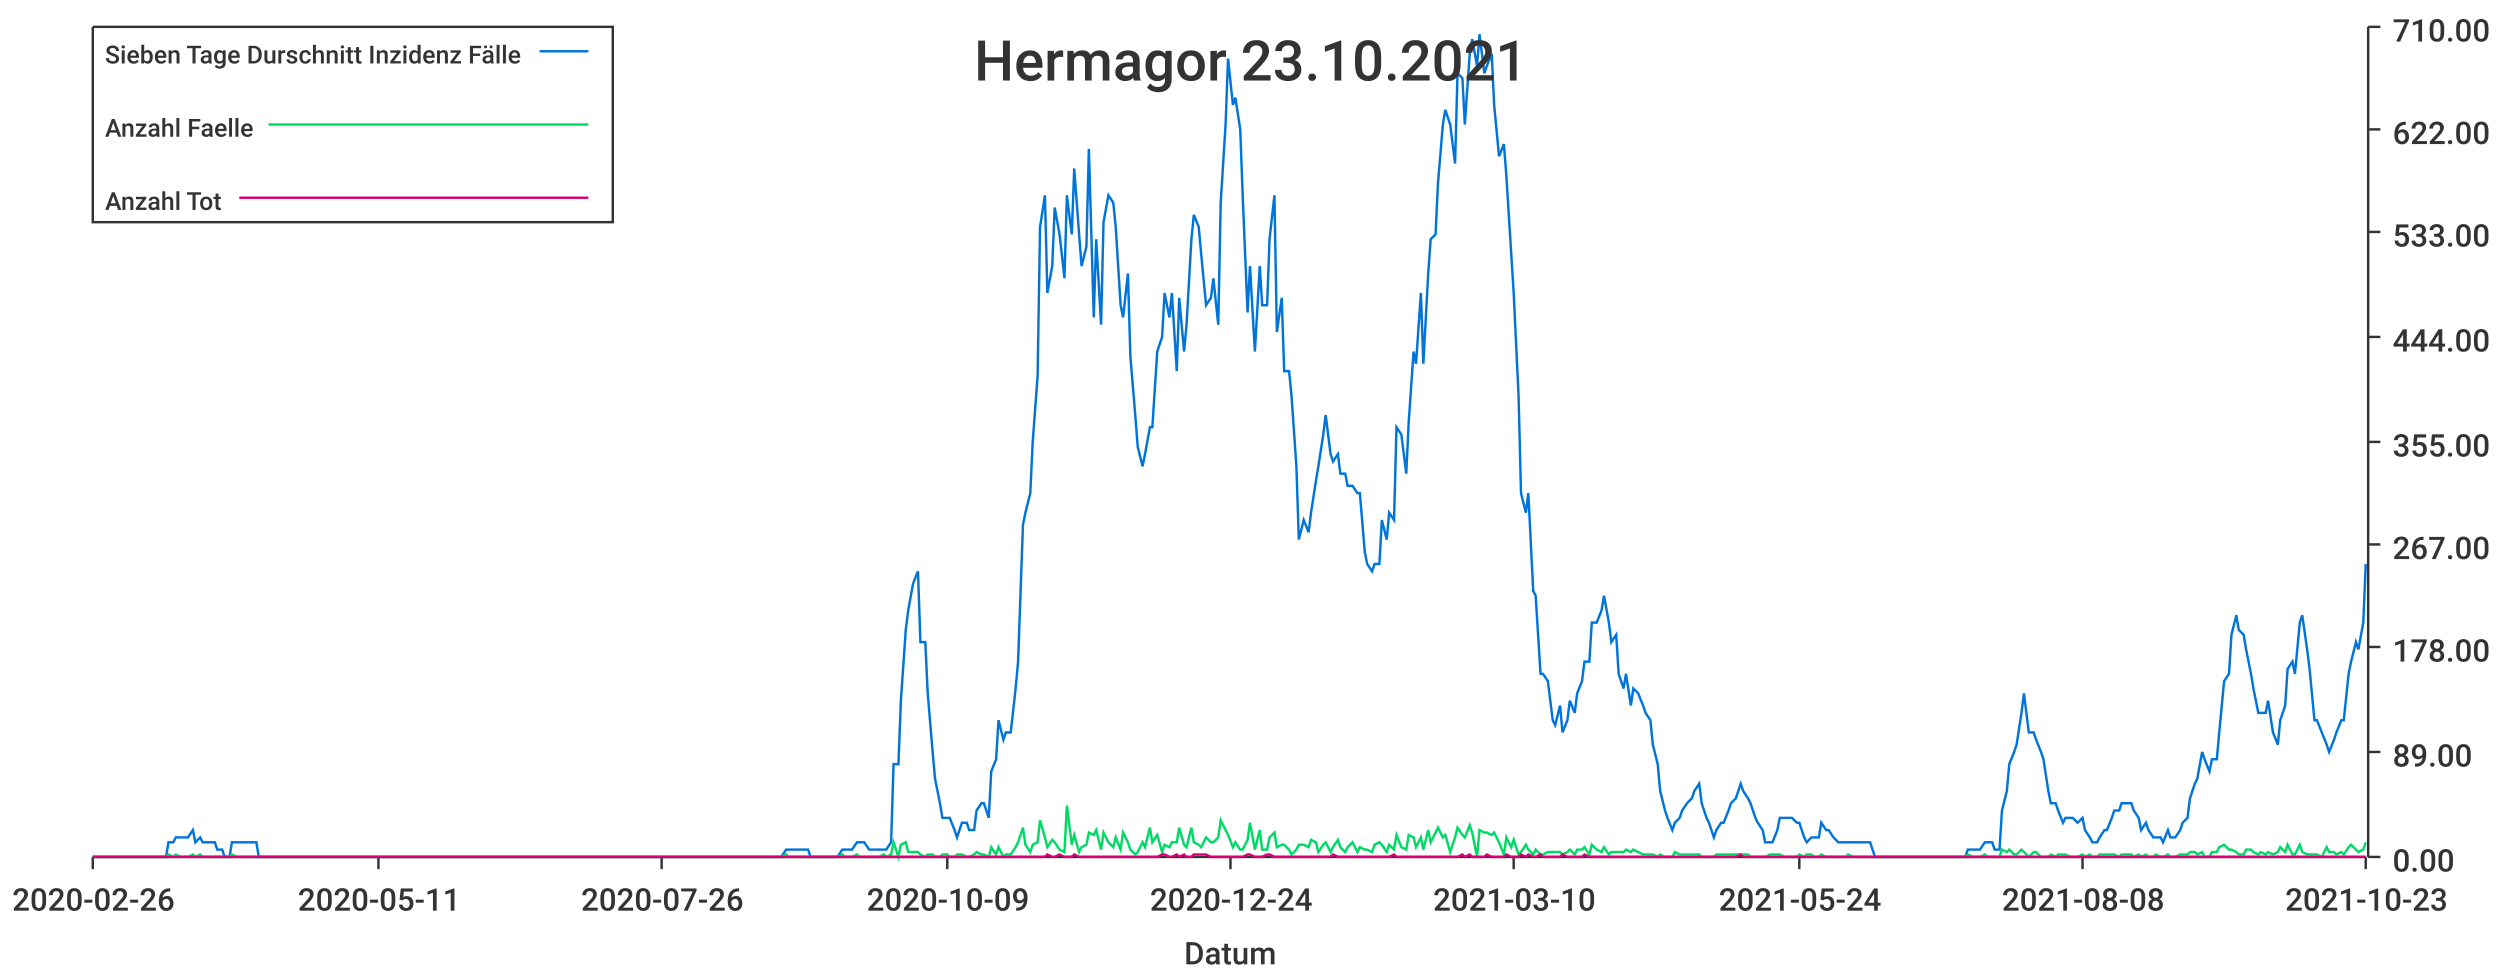
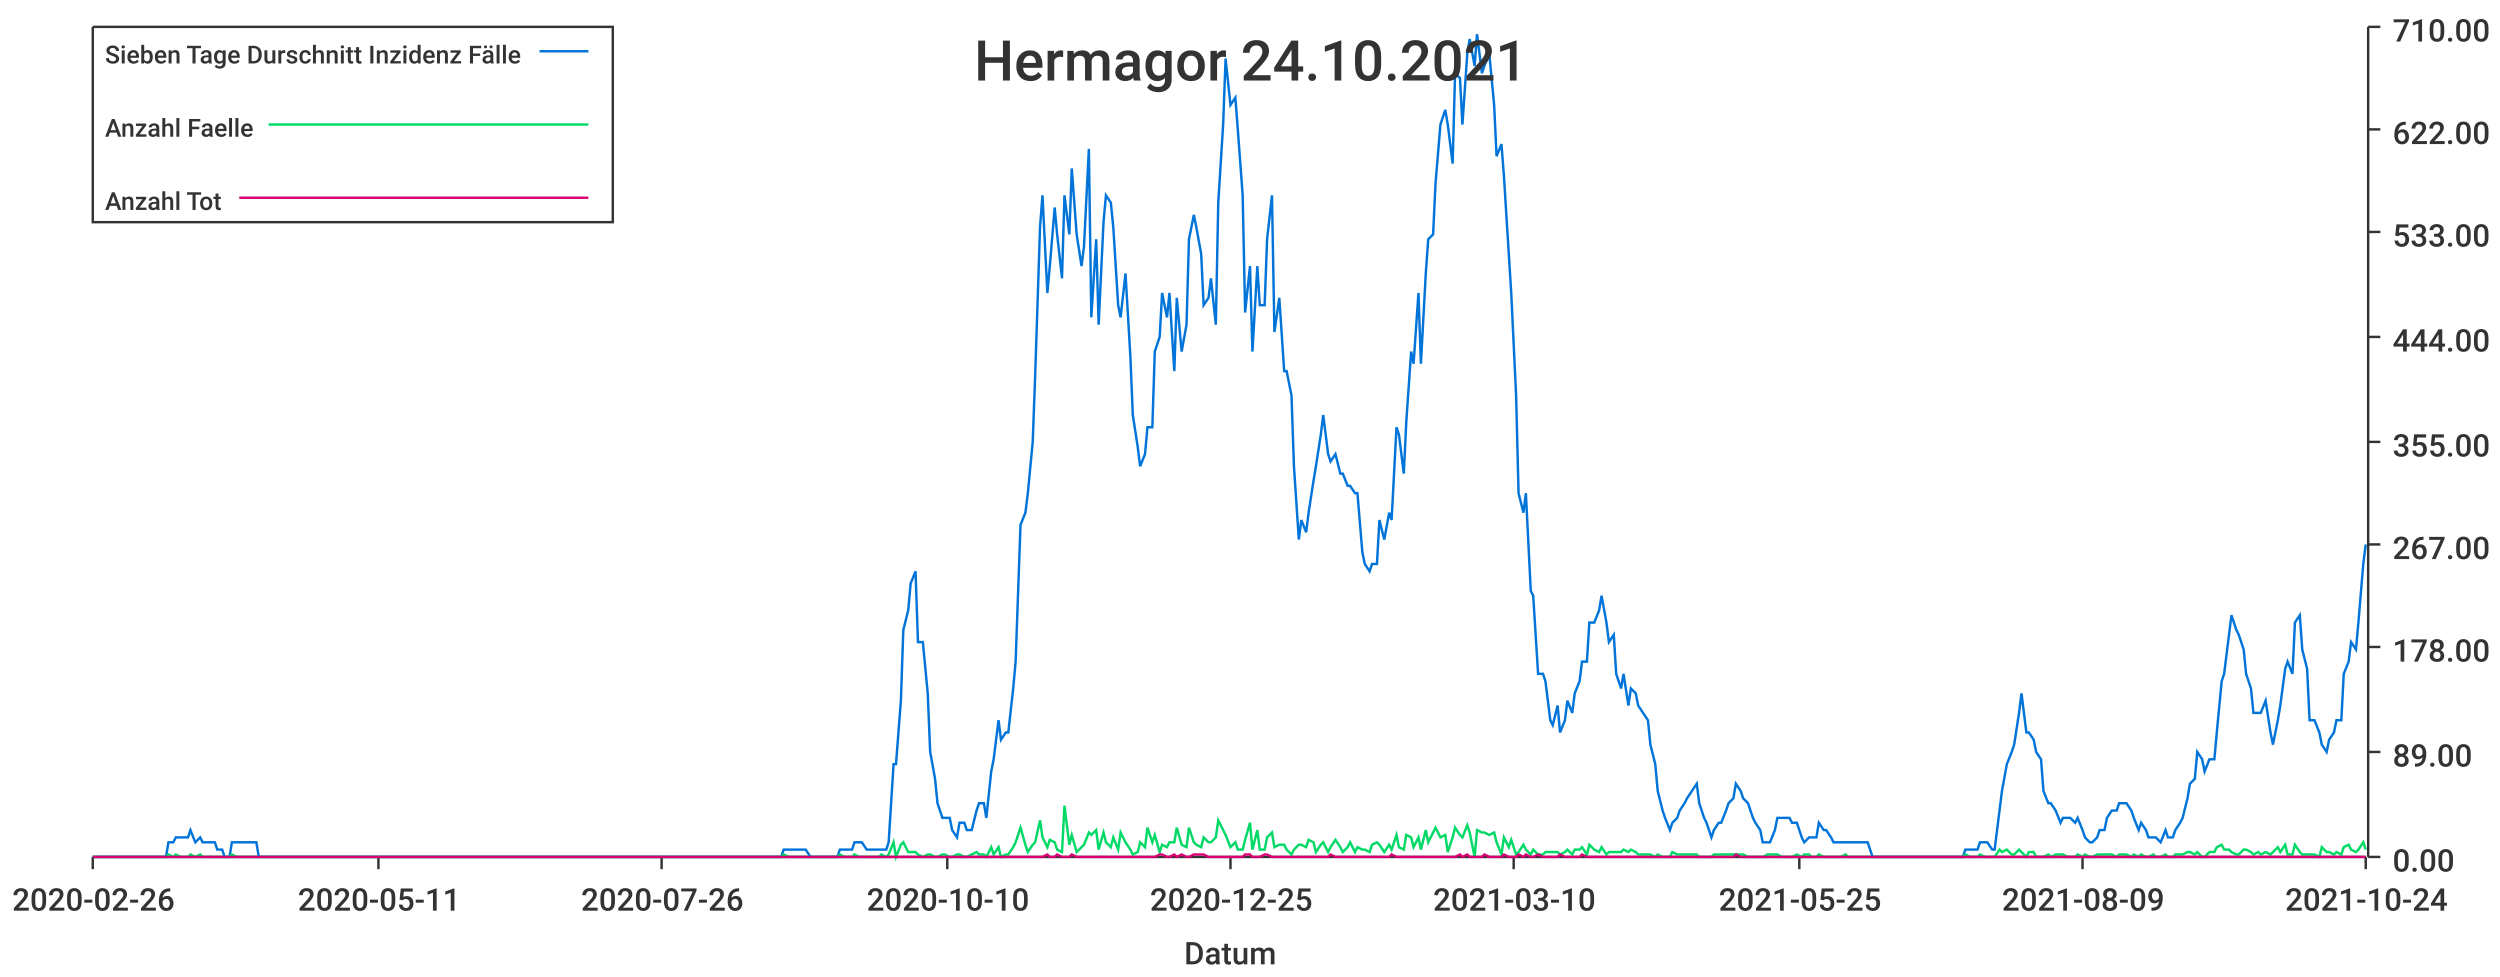
<svg xmlns="http://www.w3.org/2000/svg" width="1024" height="400">\n<path d="M 0 0 L 1024 0 L 1024 400 L 0 400 L 0 0" style="stroke-width:0;stroke:rgba(255,255,255,1.0);fill:rgba(255,255,255,1.0)" />
  <path d="M 38 11 L 969 11 L 969 351 L 38 351 L 38 11" style="stroke-width:0;stroke:rgba(255,255,255,1.0);fill:rgba(255,255,255,1.0)" />
  <path d="M 38 351 L 969 351" style="stroke-width:1;stroke:rgba(51,51,51,1.0);fill:none" />
  <path d="M 38 351 L 38 356" style="stroke-width:1;stroke:rgba(51,51,51,1.0);fill:none" />
  <text x="5" y="373" style="stroke-width:0;stroke:none;fill:rgba(51,51,51,1.0);font-size:12.8px;font-family:'Roboto Medium',sans-serif">2020-02-26</text>
  <path d="M 155 351 L 155 356" style="stroke-width:1;stroke:rgba(51,51,51,1.0);fill:none" />
  <text x="122" y="373" style="stroke-width:0;stroke:none;fill:rgba(51,51,51,1.0);font-size:12.8px;font-family:'Roboto Medium',sans-serif">2020-05-11</text>
  <path d="M 271 351 L 271 356" style="stroke-width:1;stroke:rgba(51,51,51,1.0);fill:none" />
  <text x="238" y="373" style="stroke-width:0;stroke:none;fill:rgba(51,51,51,1.0);font-size:12.8px;font-family:'Roboto Medium',sans-serif">2020-07-26</text>
  <path d="M 388 351 L 388 356" style="stroke-width:1;stroke:rgba(51,51,51,1.0);fill:none" />
-   <text x="355" y="373" style="stroke-width:0;stroke:none;fill:rgba(51,51,51,1.0);font-size:12.8px;font-family:'Roboto Medium',sans-serif">2020-10-09</text>
+   <text x="355" y="373" style="stroke-width:0;stroke:none;fill:rgba(51,51,51,1.0);font-size:12.8px;font-family:'Roboto Medium',sans-serif">2020-10-10</text>
  <path d="M 504 351 L 504 356" style="stroke-width:1;stroke:rgba(51,51,51,1.0);fill:none" />
-   <text x="471" y="373" style="stroke-width:0;stroke:none;fill:rgba(51,51,51,1.0);font-size:12.8px;font-family:'Roboto Medium',sans-serif">2020-12-24</text>
+   <text x="471" y="373" style="stroke-width:0;stroke:none;fill:rgba(51,51,51,1.0);font-size:12.8px;font-family:'Roboto Medium',sans-serif">2020-12-25</text>
  <path d="M 620 351 L 620 356" style="stroke-width:1;stroke:rgba(51,51,51,1.0);fill:none" />
  <text x="587" y="373" style="stroke-width:0;stroke:none;fill:rgba(51,51,51,1.0);font-size:12.8px;font-family:'Roboto Medium',sans-serif">2021-03-10</text>
  <path d="M 737 351 L 737 356" style="stroke-width:1;stroke:rgba(51,51,51,1.0);fill:none" />
-   <text x="704" y="373" style="stroke-width:0;stroke:none;fill:rgba(51,51,51,1.0);font-size:12.8px;font-family:'Roboto Medium',sans-serif">2021-05-24</text>
+   <text x="704" y="373" style="stroke-width:0;stroke:none;fill:rgba(51,51,51,1.0);font-size:12.8px;font-family:'Roboto Medium',sans-serif">2021-05-25</text>
  <path d="M 853 351 L 853 356" style="stroke-width:1;stroke:rgba(51,51,51,1.0);fill:none" />
-   <text x="820" y="373" style="stroke-width:0;stroke:none;fill:rgba(51,51,51,1.0);font-size:12.8px;font-family:'Roboto Medium',sans-serif">2021-08-08</text>
+   <text x="820" y="373" style="stroke-width:0;stroke:none;fill:rgba(51,51,51,1.0);font-size:12.8px;font-family:'Roboto Medium',sans-serif">2021-08-09</text>
  <path d="M 969 351 L 969 356" style="stroke-width:1;stroke:rgba(51,51,51,1.0);fill:none" />
-   <text x="936" y="373" style="stroke-width:0;stroke:none;fill:rgba(51,51,51,1.0);font-size:12.8px;font-family:'Roboto Medium',sans-serif">2021-10-23</text>
+   <text x="936" y="373" style="stroke-width:0;stroke:none;fill:rgba(51,51,51,1.0);font-size:12.8px;font-family:'Roboto Medium',sans-serif">2021-10-24</text>
  <text x="485" y="395" style="stroke-width:0;stroke:none;fill:rgba(51,51,51,1.0);font-size:12.8px;font-family:'Roboto Medium',sans-serif">Datum</text>
  <path d="M 970 351 L 970 11" style="stroke-width:1;stroke:rgba(51,51,51,1.0);fill:none" />
  <path d="M 970 351 L 975 351" style="stroke-width:1;stroke:rgba(51,51,51,1.0);fill:none" />
  <text x="980" y="357" style="stroke-width:0;stroke:none;fill:rgba(51,51,51,1.0);font-size:12.8px;font-family:'Roboto Medium',sans-serif">0.00</text>
  <path d="M 970 308 L 975 308" style="stroke-width:1;stroke:rgba(51,51,51,1.0);fill:none" />
  <text x="980" y="314" style="stroke-width:0;stroke:none;fill:rgba(51,51,51,1.0);font-size:12.8px;font-family:'Roboto Medium',sans-serif">89.00</text>
  <path d="M 970 265 L 975 265" style="stroke-width:1;stroke:rgba(51,51,51,1.0);fill:none" />
  <text x="980" y="271" style="stroke-width:0;stroke:none;fill:rgba(51,51,51,1.0);font-size:12.8px;font-family:'Roboto Medium',sans-serif">178.00</text>
  <path d="M 970 223 L 975 223" style="stroke-width:1;stroke:rgba(51,51,51,1.0);fill:none" />
  <text x="980" y="229" style="stroke-width:0;stroke:none;fill:rgba(51,51,51,1.0);font-size:12.8px;font-family:'Roboto Medium',sans-serif">267.00</text>
  <path d="M 970 181 L 975 181" style="stroke-width:1;stroke:rgba(51,51,51,1.0);fill:none" />
  <text x="980" y="187" style="stroke-width:0;stroke:none;fill:rgba(51,51,51,1.0);font-size:12.8px;font-family:'Roboto Medium',sans-serif">355.00</text>
  <path d="M 970 138 L 975 138" style="stroke-width:1;stroke:rgba(51,51,51,1.0);fill:none" />
  <text x="980" y="144" style="stroke-width:0;stroke:none;fill:rgba(51,51,51,1.0);font-size:12.8px;font-family:'Roboto Medium',sans-serif">444.00</text>
  <path d="M 970 95 L 975 95" style="stroke-width:1;stroke:rgba(51,51,51,1.0);fill:none" />
  <text x="980" y="101" style="stroke-width:0;stroke:none;fill:rgba(51,51,51,1.0);font-size:12.8px;font-family:'Roboto Medium',sans-serif">533.00</text>
  <path d="M 970 53 L 975 53" style="stroke-width:1;stroke:rgba(51,51,51,1.0);fill:none" />
  <text x="980" y="59" style="stroke-width:0;stroke:none;fill:rgba(51,51,51,1.0);font-size:12.8px;font-family:'Roboto Medium',sans-serif">622.00</text>
  <path d="M 970 11 L 975 11" style="stroke-width:1;stroke:rgba(51,51,51,1.0);fill:none" />
  <text x="980" y="17" style="stroke-width:0;stroke:none;fill:rgba(51,51,51,1.0);font-size:12.8px;font-family:'Roboto Medium',sans-serif">710.00</text>
-   <path d="M 38 351 L 40 351 L 42 351 L 43 351 L 45 351 L 46 351 L 48 351 L 49 351 L 51 351 L 52 351 L 54 351 L 55 351 L 57 351 L 59 351 L 60 351 L 62 351 L 63 351 L 65 351 L 66 351 L 68 351 L 69 345 L 71 345 L 72 343 L 74 343 L 75 343 L 77 343 L 79 340 L 80 345 L 82 343 L 83 345 L 85 345 L 86 345 L 88 345 L 89 348 L 91 348 L 92 351 L 94 351 L 95 345 L 97 345 L 99 345 L 100 345 L 102 345 L 103 345 L 105 345 L 106 351 L 108 351 L 109 351 L 111 351 L 112 351 L 114 351 L 115 351 L 117 351 L 119 351 L 120 351 L 122 351 L 123 351 L 125 351 L 126 351 L 128 351 L 129 351 L 131 351 L 132 351 L 134 351 L 135 351 L 137 351 L 139 351 L 140 351 L 142 351 L 143 351 L 145 351 L 146 351 L 148 351 L 149 351 L 151 351 L 152 351 L 154 351 L 155 351 L 157 351 L 159 351 L 160 351 L 162 351 L 163 351 L 165 351 L 166 351 L 168 351 L 169 351 L 171 351 L 172 351 L 174 351 L 175 351 L 177 351 L 179 351 L 180 351 L 182 351 L 183 351 L 185 351 L 186 351 L 188 351 L 189 351 L 191 351 L 192 351 L 194 351 L 195 351 L 197 351 L 199 351 L 200 351 L 202 351 L 203 351 L 205 351 L 206 351 L 208 351 L 209 351 L 211 351 L 212 351 L 214 351 L 215 351 L 217 351 L 219 351 L 220 351 L 222 351 L 223 351 L 225 351 L 226 351 L 228 351 L 229 351 L 231 351 L 232 351 L 234 351 L 235 351 L 237 351 L 239 351 L 240 351 L 242 351 L 243 351 L 245 351 L 246 351 L 248 351 L 249 351 L 251 351 L 252 351 L 254 351 L 255 351 L 257 351 L 259 351 L 260 351 L 262 351 L 263 351 L 265 351 L 266 351 L 268 351 L 269 351 L 271 351 L 272 351 L 274 351 L 275 351 L 277 351 L 279 351 L 280 351 L 282 351 L 283 351 L 285 351 L 286 351 L 288 351 L 289 351 L 291 351 L 292 351 L 294 351 L 295 351 L 297 351 L 299 351 L 300 351 L 302 351 L 303 351 L 305 351 L 306 351 L 308 351 L 309 351 L 311 351 L 312 351 L 314 351 L 315 351 L 317 351 L 319 351 L 320 351 L 322 348 L 323 348 L 325 348 L 326 348 L 328 348 L 329 348 L 331 348 L 332 351 L 334 351 L 335 351 L 337 351 L 339 351 L 340 351 L 342 351 L 343 351 L 345 348 L 346 348 L 348 348 L 349 348 L 351 345 L 352 345 L 354 345 L 356 348 L 357 348 L 359 348 L 360 348 L 362 348 L 363 348 L 365 345 L 366 313 L 368 313 L 369 287 L 371 258 L 372 250 L 374 239 L 376 234 L 377 263 L 379 263 L 380 284 L 382 308 L 383 319 L 385 329 L 386 335 L 388 335 L 389 335 L 391 340 L 392 343 L 394 337 L 396 337 L 397 340 L 399 340 L 400 332 L 402 329 L 403 329 L 405 335 L 406 316 L 408 311 L 409 295 L 411 303 L 412 300 L 414 300 L 416 282 L 417 271 L 419 215 L 420 210 L 422 202 L 423 181 L 425 154 L 426 93 L 428 80 L 429 120 L 431 109 L 432 85 L 434 96 L 436 114 L 437 80 L 439 96 L 440 69 L 442 96 L 443 109 L 445 101 L 446 61 L 448 130 L 449 98 L 451 133 L 452 91 L 454 80 L 456 83 L 457 93 L 459 125 L 460 130 L 462 112 L 463 146 L 465 170 L 466 183 L 468 191 L 469 186 L 471 175 L 472 175 L 474 144 L 476 138 L 477 120 L 479 130 L 480 120 L 482 152 L 483 122 L 485 144 L 486 133 L 488 98 L 489 88 L 491 93 L 492 104 L 494 125 L 496 122 L 497 114 L 499 133 L 500 83 L 502 51 L 503 24 L 505 43 L 506 40 L 508 53 L 509 80 L 511 128 L 512 109 L 514 144 L 516 109 L 517 125 L 519 125 L 520 98 L 522 80 L 523 136 L 525 122 L 526 152 L 528 152 L 529 162 L 531 191 L 532 221 L 534 213 L 536 218 L 537 210 L 539 197 L 540 191 L 542 178 L 543 170 L 545 186 L 546 189 L 548 186 L 549 194 L 551 194 L 552 199 L 554 199 L 556 202 L 557 202 L 559 226 L 560 231 L 562 234 L 563 231 L 565 231 L 566 213 L 568 221 L 569 210 L 571 213 L 572 175 L 574 178 L 576 194 L 577 173 L 579 144 L 580 149 L 582 120 L 583 149 L 585 112 L 586 98 L 588 96 L 589 75 L 591 51 L 592 45 L 594 51 L 596 67 L 597 30 L 599 32 L 600 51 L 602 22 L 603 16 L 605 27 L 606 14 L 608 30 L 609 27 L 611 22 L 612 43 L 614 64 L 616 59 L 617 72 L 619 104 L 620 120 L 622 162 L 623 202 L 625 210 L 626 202 L 628 242 L 629 244 L 631 276 L 632 276 L 634 279 L 636 295 L 637 297 L 639 289 L 640 300 L 642 295 L 643 287 L 645 292 L 646 284 L 648 279 L 649 271 L 651 271 L 652 255 L 654 255 L 656 250 L 657 244 L 659 255 L 660 263 L 662 260 L 663 276 L 665 282 L 666 276 L 668 289 L 669 282 L 671 284 L 673 289 L 674 292 L 676 295 L 677 305 L 679 313 L 680 324 L 682 332 L 683 335 L 685 340 L 686 337 L 688 335 L 689 332 L 691 329 L 693 327 L 694 324 L 696 321 L 697 329 L 699 335 L 700 337 L 702 343 L 703 340 L 705 337 L 706 337 L 708 332 L 709 329 L 711 327 L 713 321 L 714 324 L 716 327 L 717 329 L 719 335 L 720 337 L 722 340 L 723 345 L 725 345 L 726 345 L 728 340 L 729 335 L 731 335 L 733 335 L 734 335 L 736 337 L 737 337 L 739 343 L 740 345 L 742 343 L 743 343 L 745 343 L 746 337 L 748 340 L 749 340 L 751 343 L 753 345 L 754 345 L 756 345 L 757 345 L 759 345 L 760 345 L 762 345 L 763 345 L 765 345 L 766 345 L 768 351 L 769 351 L 771 351 L 773 351 L 774 351 L 776 351 L 777 351 L 779 351 L 780 351 L 782 351 L 783 351 L 785 351 L 786 351 L 788 351 L 789 351 L 791 351 L 793 351 L 794 351 L 796 351 L 797 351 L 799 351 L 800 351 L 802 351 L 803 351 L 805 351 L 806 348 L 808 348 L 809 348 L 811 348 L 813 345 L 814 345 L 816 345 L 817 348 L 819 348 L 820 332 L 822 324 L 823 313 L 825 308 L 826 305 L 828 292 L 829 284 L 831 300 L 833 300 L 834 303 L 836 308 L 837 311 L 839 324 L 840 329 L 842 329 L 843 332 L 845 337 L 846 335 L 848 335 L 849 335 L 851 337 L 853 335 L 854 340 L 856 343 L 857 345 L 859 345 L 860 343 L 862 340 L 863 340 L 865 335 L 866 332 L 868 332 L 869 329 L 871 329 L 873 329 L 874 332 L 876 335 L 877 340 L 879 337 L 880 340 L 882 343 L 883 343 L 885 343 L 886 345 L 888 340 L 889 343 L 891 343 L 893 340 L 894 337 L 896 335 L 897 327 L 899 321 L 900 319 L 902 308 L 903 311 L 905 316 L 906 311 L 908 311 L 909 300 L 911 279 L 913 276 L 914 260 L 916 252 L 917 258 L 919 260 L 920 266 L 922 276 L 923 282 L 925 292 L 926 292 L 928 292 L 929 287 L 931 300 L 933 305 L 934 295 L 936 289 L 937 274 L 939 271 L 940 276 L 942 255 L 943 252 L 945 266 L 946 274 L 948 295 L 949 295 L 951 300 L 953 305 L 954 308 L 956 303 L 957 300 L 959 295 L 960 295 L 962 276 L 963 271 L 965 263 L 966 266 L 968 255 L 969 231" style="stroke-width:1;stroke:rgba(0,116,217,1.0);fill:none" />
-   <path d="M 38 351 L 40 351 L 42 351 L 43 351 L 45 351 L 46 351 L 48 351 L 49 351 L 51 351 L 52 351 L 54 351 L 55 351 L 57 351 L 59 351 L 60 351 L 62 351 L 63 351 L 65 351 L 66 351 L 68 351 L 69 350 L 71 351 L 72 350 L 74 351 L 75 351 L 77 351 L 79 350 L 80 351 L 82 350 L 83 351 L 85 351 L 86 351 L 88 351 L 89 351 L 91 351 L 92 351 L 94 351 L 95 350 L 97 351 L 99 351 L 100 351 L 102 351 L 103 351 L 105 351 L 106 351 L 108 351 L 109 351 L 111 351 L 112 351 L 114 351 L 115 351 L 117 351 L 119 351 L 120 351 L 122 351 L 123 351 L 125 351 L 126 351 L 128 351 L 129 351 L 131 351 L 132 351 L 134 351 L 135 351 L 137 351 L 139 351 L 140 351 L 142 351 L 143 351 L 145 351 L 146 351 L 148 351 L 149 351 L 151 351 L 152 351 L 154 351 L 155 351 L 157 351 L 159 351 L 160 351 L 162 351 L 163 351 L 165 351 L 166 351 L 168 351 L 169 351 L 171 351 L 172 351 L 174 351 L 175 351 L 177 351 L 179 351 L 180 351 L 182 351 L 183 351 L 185 351 L 186 351 L 188 351 L 189 351 L 191 351 L 192 351 L 194 351 L 195 351 L 197 351 L 199 351 L 200 351 L 202 351 L 203 351 L 205 351 L 206 351 L 208 351 L 209 351 L 211 351 L 212 351 L 214 351 L 215 351 L 217 351 L 219 351 L 220 351 L 222 351 L 223 351 L 225 351 L 226 351 L 228 351 L 229 351 L 231 351 L 232 351 L 234 351 L 235 351 L 237 351 L 239 351 L 240 351 L 242 351 L 243 351 L 245 351 L 246 351 L 248 351 L 249 351 L 251 351 L 252 351 L 254 351 L 255 351 L 257 351 L 259 351 L 260 351 L 262 351 L 263 351 L 265 351 L 266 351 L 268 351 L 269 351 L 271 351 L 272 351 L 274 351 L 275 351 L 277 351 L 279 351 L 280 351 L 282 351 L 283 351 L 285 351 L 286 351 L 288 351 L 289 351 L 291 351 L 292 351 L 294 351 L 295 351 L 297 351 L 299 351 L 300 351 L 302 351 L 303 351 L 305 351 L 306 351 L 308 351 L 309 351 L 311 351 L 312 351 L 314 351 L 315 351 L 317 351 L 319 351 L 320 351 L 322 350 L 323 351 L 325 351 L 326 351 L 328 351 L 329 351 L 331 351 L 332 351 L 334 351 L 335 351 L 337 351 L 339 351 L 340 351 L 342 351 L 343 351 L 345 350 L 346 351 L 348 351 L 349 351 L 351 350 L 352 351 L 354 351 L 356 351 L 357 351 L 359 351 L 360 351 L 362 350 L 363 351 L 365 350 L 366 345 L 368 351 L 369 346 L 371 345 L 372 349 L 374 349 L 376 349 L 377 350 L 379 351 L 380 350 L 382 350 L 383 351 L 385 351 L 386 350 L 388 350 L 389 351 L 391 351 L 392 350 L 394 350 L 396 351 L 397 351 L 399 350 L 400 349 L 402 350 L 403 350 L 405 351 L 406 347 L 408 350 L 409 347 L 411 351 L 412 350 L 414 350 L 416 347 L 417 345 L 419 339 L 420 346 L 422 349 L 423 346 L 425 345 L 426 336 L 428 343 L 429 347 L 431 344 L 432 345 L 434 348 L 436 349 L 437 330 L 439 346 L 440 342 L 442 349 L 443 347 L 445 346 L 446 341 L 448 342 L 449 340 L 451 348 L 452 341 L 454 345 L 456 347 L 457 343 L 459 348 L 460 341 L 462 345 L 463 348 L 465 350 L 466 349 L 468 345 L 469 347 L 471 339 L 472 345 L 474 342 L 476 349 L 477 346 L 479 347 L 480 345 L 482 345 L 483 339 L 485 346 L 486 347 L 488 339 L 489 345 L 491 346 L 492 347 L 494 343 L 496 345 L 497 345 L 499 343 L 500 336 L 502 340 L 503 342 L 505 347 L 506 345 L 508 348 L 509 348 L 511 344 L 512 337 L 514 348 L 516 340 L 517 348 L 519 348 L 520 343 L 522 341 L 523 347 L 525 346 L 526 346 L 528 348 L 529 350 L 531 348 L 532 346 L 534 346 L 536 347 L 537 344 L 539 345 L 540 349 L 542 346 L 543 345 L 545 349 L 546 347 L 548 344 L 549 347 L 551 349 L 552 347 L 554 345 L 556 349 L 557 347 L 559 348 L 560 348 L 562 349 L 563 346 L 565 345 L 566 346 L 568 349 L 569 346 L 571 348 L 572 342 L 574 347 L 576 348 L 577 342 L 579 343 L 580 347 L 582 343 L 583 348 L 585 340 L 586 345 L 588 341 L 589 339 L 591 343 L 592 342 L 594 349 L 596 343 L 597 339 L 599 342 L 600 343 L 602 338 L 603 341 L 605 351 L 606 340 L 608 341 L 609 341 L 611 342 L 612 341 L 614 345 L 616 350 L 617 343 L 619 347 L 620 344 L 622 350 L 623 349 L 625 346 L 626 348 L 628 350 L 629 348 L 631 350 L 632 350 L 634 349 L 636 349 L 637 349 L 639 349 L 640 350 L 642 349 L 643 348 L 645 350 L 646 348 L 648 348 L 649 347 L 651 350 L 652 346 L 654 348 L 656 349 L 657 347 L 659 350 L 660 349 L 662 349 L 663 349 L 665 349 L 666 348 L 668 349 L 669 348 L 671 349 L 673 350 L 674 350 L 676 350 L 677 350 L 679 351 L 680 350 L 682 351 L 683 351 L 685 351 L 686 349 L 688 350 L 689 350 L 691 350 L 693 350 L 694 350 L 696 350 L 697 351 L 699 351 L 700 351 L 702 351 L 703 350 L 705 350 L 706 350 L 708 350 L 709 350 L 711 350 L 713 350 L 714 350 L 716 350 L 717 351 L 719 351 L 720 351 L 722 351 L 723 351 L 725 350 L 726 350 L 728 350 L 729 350 L 731 351 L 733 351 L 734 351 L 736 351 L 737 350 L 739 351 L 740 350 L 742 350 L 743 351 L 745 351 L 746 350 L 748 351 L 749 351 L 751 351 L 753 351 L 754 351 L 756 351 L 757 350 L 759 351 L 760 351 L 762 351 L 763 351 L 765 351 L 766 351 L 768 351 L 769 351 L 771 351 L 773 351 L 774 351 L 776 351 L 777 351 L 779 351 L 780 351 L 782 351 L 783 351 L 785 351 L 786 351 L 788 351 L 789 351 L 791 351 L 793 351 L 794 351 L 796 351 L 797 351 L 799 351 L 800 351 L 802 351 L 803 351 L 805 351 L 806 350 L 808 351 L 809 351 L 811 351 L 813 350 L 814 351 L 816 351 L 817 351 L 819 351 L 820 348 L 822 349 L 823 348 L 825 350 L 826 350 L 828 348 L 829 349 L 831 351 L 833 349 L 834 349 L 836 351 L 837 351 L 839 351 L 840 350 L 842 351 L 843 350 L 845 350 L 846 350 L 848 351 L 849 351 L 851 351 L 853 350 L 854 351 L 856 350 L 857 351 L 859 351 L 860 350 L 862 350 L 863 350 L 865 350 L 866 350 L 868 351 L 869 350 L 871 350 L 873 350 L 874 351 L 876 350 L 877 351 L 879 350 L 880 351 L 882 351 L 883 350 L 885 351 L 886 351 L 888 350 L 889 351 L 891 351 L 893 350 L 894 350 L 896 350 L 897 349 L 899 349 L 900 350 L 902 349 L 903 351 L 905 351 L 906 349 L 908 349 L 909 347 L 911 346 L 913 348 L 914 348 L 916 349 L 917 350 L 919 350 L 920 348 L 922 348 L 923 349 L 925 350 L 926 349 L 928 350 L 929 349 L 931 350 L 933 349 L 934 347 L 936 349 L 937 346 L 939 350 L 940 350 L 942 346 L 943 349 L 945 350 L 946 350 L 948 350 L 949 350 L 951 351 L 953 347 L 954 349 L 956 349 L 957 350 L 959 349 L 960 350 L 962 347 L 963 346 L 965 348 L 966 349 L 968 348 L 969 345" style="stroke-width:1;stroke:rgba(0,217,101,1.0);fill:none" />
-   <path d="M 38 351 L 40 351 L 42 351 L 43 351 L 45 351 L 46 351 L 48 351 L 49 351 L 51 351 L 52 351 L 54 351 L 55 351 L 57 351 L 59 351 L 60 351 L 62 351 L 63 351 L 65 351 L 66 351 L 68 351 L 69 351 L 71 351 L 72 351 L 74 351 L 75 351 L 77 351 L 79 351 L 80 351 L 82 351 L 83 351 L 85 351 L 86 351 L 88 351 L 89 351 L 91 351 L 92 351 L 94 351 L 95 351 L 97 351 L 99 351 L 100 351 L 102 351 L 103 351 L 105 351 L 106 351 L 108 351 L 109 351 L 111 351 L 112 351 L 114 351 L 115 351 L 117 351 L 119 351 L 120 351 L 122 351 L 123 351 L 125 351 L 126 351 L 128 351 L 129 351 L 131 351 L 132 351 L 134 351 L 135 351 L 137 351 L 139 351 L 140 351 L 142 351 L 143 351 L 145 351 L 146 351 L 148 351 L 149 351 L 151 351 L 152 351 L 154 351 L 155 351 L 157 351 L 159 351 L 160 351 L 162 351 L 163 351 L 165 351 L 166 351 L 168 351 L 169 351 L 171 351 L 172 351 L 174 351 L 175 351 L 177 351 L 179 351 L 180 351 L 182 351 L 183 351 L 185 351 L 186 351 L 188 351 L 189 351 L 191 351 L 192 351 L 194 351 L 195 351 L 197 351 L 199 351 L 200 351 L 202 351 L 203 351 L 205 351 L 206 351 L 208 351 L 209 351 L 211 351 L 212 351 L 214 351 L 215 351 L 217 351 L 219 351 L 220 351 L 222 351 L 223 351 L 225 351 L 226 351 L 228 351 L 229 351 L 231 351 L 232 351 L 234 351 L 235 351 L 237 351 L 239 351 L 240 351 L 242 351 L 243 351 L 245 351 L 246 351 L 248 351 L 249 351 L 251 351 L 252 351 L 254 351 L 255 351 L 257 351 L 259 351 L 260 351 L 262 351 L 263 351 L 265 351 L 266 351 L 268 351 L 269 351 L 271 351 L 272 351 L 274 351 L 275 351 L 277 351 L 279 351 L 280 351 L 282 351 L 283 351 L 285 351 L 286 351 L 288 351 L 289 351 L 291 351 L 292 351 L 294 351 L 295 351 L 297 351 L 299 351 L 300 351 L 302 351 L 303 351 L 305 351 L 306 351 L 308 351 L 309 351 L 311 351 L 312 351 L 314 351 L 315 351 L 317 351 L 319 351 L 320 351 L 322 351 L 323 351 L 325 351 L 326 351 L 328 351 L 329 351 L 331 351 L 332 351 L 334 351 L 335 351 L 337 351 L 339 351 L 340 351 L 342 351 L 343 351 L 345 351 L 346 351 L 348 351 L 349 351 L 351 351 L 352 351 L 354 351 L 356 351 L 357 351 L 359 351 L 360 351 L 362 351 L 363 351 L 365 351 L 366 351 L 368 351 L 369 351 L 371 351 L 372 351 L 374 351 L 376 351 L 377 351 L 379 351 L 380 351 L 382 351 L 383 351 L 385 351 L 386 351 L 388 351 L 389 351 L 391 351 L 392 351 L 394 351 L 396 351 L 397 351 L 399 351 L 400 351 L 402 351 L 403 351 L 405 351 L 406 351 L 408 351 L 409 351 L 411 351 L 412 351 L 414 351 L 416 351 L 417 351 L 419 351 L 420 351 L 422 351 L 423 351 L 425 351 L 426 351 L 428 351 L 429 350 L 431 351 L 432 351 L 434 350 L 436 351 L 437 351 L 439 351 L 440 350 L 442 351 L 443 351 L 445 351 L 446 351 L 448 351 L 449 351 L 451 351 L 452 351 L 454 351 L 456 351 L 457 351 L 459 351 L 460 351 L 462 351 L 463 351 L 465 351 L 466 351 L 468 351 L 469 351 L 471 351 L 472 351 L 474 351 L 476 350 L 477 350 L 479 351 L 480 351 L 482 350 L 483 351 L 485 350 L 486 351 L 488 351 L 489 350 L 491 350 L 492 350 L 494 350 L 496 351 L 497 351 L 499 351 L 500 351 L 502 351 L 503 351 L 505 351 L 506 351 L 508 351 L 509 351 L 511 350 L 512 350 L 514 351 L 516 351 L 517 351 L 519 350 L 520 350 L 522 351 L 523 351 L 525 351 L 526 351 L 528 351 L 529 351 L 531 351 L 532 351 L 534 351 L 536 351 L 537 351 L 539 351 L 540 351 L 542 351 L 543 351 L 545 351 L 546 350 L 548 351 L 549 351 L 551 351 L 552 351 L 554 351 L 556 351 L 557 351 L 559 351 L 560 351 L 562 351 L 563 351 L 565 351 L 566 351 L 568 351 L 569 351 L 571 350 L 572 351 L 574 351 L 576 351 L 577 351 L 579 351 L 580 351 L 582 351 L 583 351 L 585 351 L 586 351 L 588 351 L 589 351 L 591 351 L 592 351 L 594 351 L 596 351 L 597 351 L 599 350 L 600 351 L 602 350 L 603 351 L 605 351 L 606 351 L 608 351 L 609 350 L 611 351 L 612 351 L 614 351 L 616 351 L 617 350 L 619 351 L 620 351 L 622 351 L 623 350 L 625 351 L 626 350 L 628 351 L 629 351 L 631 350 L 632 351 L 634 351 L 636 351 L 637 351 L 639 351 L 640 350 L 642 351 L 643 351 L 645 351 L 646 351 L 648 351 L 649 350 L 651 351 L 652 351 L 654 351 L 656 351 L 657 351 L 659 351 L 660 351 L 662 351 L 663 351 L 665 351 L 666 351 L 668 351 L 669 351 L 671 351 L 673 351 L 674 351 L 676 351 L 677 351 L 679 351 L 680 351 L 682 351 L 683 351 L 685 351 L 686 351 L 688 351 L 689 351 L 691 351 L 693 351 L 694 351 L 696 351 L 697 351 L 699 351 L 700 351 L 702 351 L 703 351 L 705 351 L 706 351 L 708 351 L 709 351 L 711 351 L 713 350 L 714 351 L 716 351 L 717 351 L 719 351 L 720 351 L 722 351 L 723 351 L 725 351 L 726 351 L 728 351 L 729 351 L 731 351 L 733 351 L 734 351 L 736 351 L 737 351 L 739 351 L 740 351 L 742 351 L 743 351 L 745 351 L 746 351 L 748 351 L 749 351 L 751 351 L 753 351 L 754 351 L 756 351 L 757 351 L 759 351 L 760 351 L 762 351 L 763 351 L 765 351 L 766 351 L 768 351 L 769 351 L 771 351 L 773 351 L 774 351 L 776 351 L 777 351 L 779 351 L 780 351 L 782 351 L 783 351 L 785 351 L 786 351 L 788 351 L 789 351 L 791 351 L 793 351 L 794 351 L 796 351 L 797 351 L 799 351 L 800 351 L 802 351 L 803 351 L 805 351 L 806 351 L 808 351 L 809 351 L 811 351 L 813 351 L 814 351 L 816 351 L 817 351 L 819 351 L 820 351 L 822 351 L 823 351 L 825 351 L 826 351 L 828 351 L 829 351 L 831 351 L 833 351 L 834 351 L 836 351 L 837 351 L 839 351 L 840 351 L 842 351 L 843 351 L 845 351 L 846 351 L 848 351 L 849 351 L 851 351 L 853 351 L 854 351 L 856 351 L 857 351 L 859 351 L 860 351 L 862 351 L 863 351 L 865 351 L 866 351 L 868 351 L 869 351 L 871 351 L 873 351 L 874 351 L 876 351 L 877 351 L 879 351 L 880 351 L 882 351 L 883 351 L 885 351 L 886 351 L 888 351 L 889 351 L 891 351 L 893 351 L 894 351 L 896 351 L 897 351 L 899 351 L 900 351 L 902 351 L 903 351 L 905 351 L 906 351 L 908 351 L 909 351 L 911 351 L 913 351 L 914 351 L 916 351 L 917 351 L 919 351 L 920 351 L 922 351 L 923 351 L 925 351 L 926 351 L 928 351 L 929 351 L 931 351 L 933 351 L 934 351 L 936 351 L 937 351 L 939 351 L 940 351 L 942 351 L 943 351 L 945 351 L 946 351 L 948 351 L 949 351 L 951 351 L 953 351 L 954 351 L 956 351 L 957 351 L 959 351 L 960 351 L 962 351 L 963 351 L 965 351 L 966 351 L 968 351 L 969 351" style="stroke-width:1;stroke:rgba(217,0,116,1.0);fill:none" />
-   <text x="399" y="33" style="stroke-width:0;stroke:none;fill:rgba(51,51,51,1.0);font-size:23.0px;font-family:'Roboto Medium',sans-serif">Hermagor 23.10.2021</text>
+   <path d="M 38 351 L 40 351 L 42 351 L 43 351 L 45 351 L 46 351 L 48 351 L 49 351 L 51 351 L 52 351 L 54 351 L 55 351 L 57 351 L 58 351 L 60 351 L 62 351 L 63 351 L 65 351 L 66 351 L 68 351 L 69 345 L 71 345 L 72 343 L 74 343 L 75 343 L 77 343 L 78 340 L 80 345 L 82 343 L 83 345 L 85 345 L 86 345 L 88 345 L 89 348 L 91 348 L 92 351 L 94 351 L 95 345 L 97 345 L 98 345 L 100 345 L 101 345 L 103 345 L 105 345 L 106 351 L 108 351 L 109 351 L 111 351 L 112 351 L 114 351 L 115 351 L 117 351 L 118 351 L 120 351 L 121 351 L 123 351 L 125 351 L 126 351 L 128 351 L 129 351 L 131 351 L 132 351 L 134 351 L 135 351 L 137 351 L 138 351 L 140 351 L 141 351 L 143 351 L 145 351 L 146 351 L 148 351 L 149 351 L 151 351 L 152 351 L 154 351 L 155 351 L 157 351 L 158 351 L 160 351 L 161 351 L 163 351 L 164 351 L 166 351 L 168 351 L 169 351 L 171 351 L 172 351 L 174 351 L 175 351 L 177 351 L 178 351 L 180 351 L 181 351 L 183 351 L 184 351 L 186 351 L 188 351 L 189 351 L 191 351 L 192 351 L 194 351 L 195 351 L 197 351 L 198 351 L 200 351 L 201 351 L 203 351 L 204 351 L 206 351 L 207 351 L 209 351 L 211 351 L 212 351 L 214 351 L 215 351 L 217 351 L 218 351 L 220 351 L 221 351 L 223 351 L 224 351 L 226 351 L 227 351 L 229 351 L 231 351 L 232 351 L 234 351 L 235 351 L 237 351 L 238 351 L 240 351 L 241 351 L 243 351 L 244 351 L 246 351 L 247 351 L 249 351 L 251 351 L 252 351 L 254 351 L 255 351 L 257 351 L 258 351 L 260 351 L 261 351 L 263 351 L 264 351 L 266 351 L 267 351 L 269 351 L 270 351 L 272 351 L 274 351 L 275 351 L 277 351 L 278 351 L 280 351 L 281 351 L 283 351 L 284 351 L 286 351 L 287 351 L 289 351 L 290 351 L 292 351 L 294 351 L 295 351 L 297 351 L 298 351 L 300 351 L 301 351 L 303 351 L 304 351 L 306 351 L 307 351 L 309 351 L 310 351 L 312 351 L 313 351 L 315 351 L 317 351 L 318 351 L 320 351 L 321 348 L 323 348 L 324 348 L 326 348 L 327 348 L 329 348 L 330 348 L 332 351 L 333 351 L 335 351 L 337 351 L 338 351 L 340 351 L 341 351 L 343 351 L 344 348 L 346 348 L 347 348 L 349 348 L 350 345 L 352 345 L 353 345 L 355 348 L 357 348 L 358 348 L 360 348 L 361 348 L 363 348 L 364 345 L 366 313 L 367 313 L 369 287 L 370 258 L 372 250 L 373 239 L 375 234 L 376 263 L 378 263 L 380 284 L 381 308 L 383 319 L 384 329 L 386 335 L 387 335 L 389 335 L 390 340 L 392 343 L 393 337 L 395 337 L 396 340 L 398 340 L 400 332 L 401 329 L 403 329 L 404 335 L 406 316 L 407 311 L 409 295 L 410 303 L 412 300 L 413 300 L 415 282 L 416 271 L 418 215 L 420 210 L 421 202 L 423 181 L 424 154 L 426 93 L 427 80 L 429 120 L 430 109 L 432 85 L 433 96 L 435 114 L 436 80 L 438 96 L 439 69 L 441 96 L 443 109 L 444 101 L 446 61 L 447 130 L 449 98 L 450 133 L 452 91 L 453 80 L 455 83 L 456 93 L 458 125 L 459 130 L 461 112 L 463 146 L 464 170 L 466 183 L 467 191 L 469 186 L 470 175 L 472 175 L 473 144 L 475 138 L 476 120 L 478 130 L 479 120 L 481 152 L 482 122 L 484 144 L 486 133 L 487 98 L 489 88 L 490 93 L 492 104 L 493 125 L 495 122 L 496 114 L 498 133 L 499 83 L 501 51 L 502 24 L 504 43 L 506 40 L 507 53 L 509 80 L 510 128 L 512 109 L 513 144 L 515 109 L 516 125 L 518 125 L 519 98 L 521 80 L 522 136 L 524 122 L 526 152 L 527 152 L 529 162 L 530 191 L 532 221 L 533 213 L 535 218 L 536 210 L 538 197 L 539 191 L 541 178 L 542 170 L 544 186 L 545 189 L 547 186 L 549 194 L 550 194 L 552 199 L 553 199 L 555 202 L 556 202 L 558 226 L 559 231 L 561 234 L 562 231 L 564 231 L 565 213 L 567 221 L 569 210 L 570 213 L 572 175 L 573 178 L 575 194 L 576 173 L 578 144 L 579 149 L 581 120 L 582 149 L 584 112 L 585 98 L 587 96 L 588 75 L 590 51 L 592 45 L 593 51 L 595 67 L 596 30 L 598 32 L 599 51 L 601 22 L 602 16 L 604 27 L 605 14 L 607 30 L 608 27 L 610 22 L 612 43 L 613 64 L 615 59 L 616 72 L 618 104 L 619 120 L 621 162 L 622 202 L 624 210 L 625 202 L 627 242 L 628 244 L 630 276 L 632 276 L 633 279 L 635 295 L 636 297 L 638 289 L 639 300 L 641 295 L 642 287 L 644 292 L 645 284 L 647 279 L 648 271 L 650 271 L 651 255 L 653 255 L 655 250 L 656 244 L 658 255 L 659 263 L 661 260 L 662 276 L 664 282 L 665 276 L 667 289 L 668 282 L 670 284 L 671 289 L 673 292 L 675 295 L 676 305 L 678 313 L 679 324 L 681 332 L 682 335 L 684 340 L 685 337 L 687 335 L 688 332 L 690 329 L 691 327 L 693 324 L 695 321 L 696 329 L 698 335 L 699 337 L 701 343 L 702 340 L 704 337 L 705 337 L 707 332 L 708 329 L 710 327 L 711 321 L 713 324 L 714 327 L 716 329 L 718 335 L 719 337 L 721 340 L 722 345 L 724 345 L 725 345 L 727 340 L 728 335 L 730 335 L 731 335 L 733 335 L 734 337 L 736 337 L 738 343 L 739 345 L 741 343 L 742 343 L 744 343 L 745 337 L 747 340 L 748 340 L 750 343 L 751 345 L 753 345 L 754 345 L 756 345 L 757 345 L 759 345 L 761 345 L 762 345 L 764 345 L 765 345 L 767 351 L 768 351 L 770 351 L 771 351 L 773 351 L 774 351 L 776 351 L 777 351 L 779 351 L 781 351 L 782 351 L 784 351 L 785 351 L 787 351 L 788 351 L 790 351 L 791 351 L 793 351 L 794 351 L 796 351 L 797 351 L 799 351 L 801 351 L 802 351 L 804 351 L 805 348 L 807 348 L 808 348 L 810 348 L 811 345 L 813 345 L 814 345 L 816 348 L 817 348 L 819 332 L 820 324 L 822 313 L 824 308 L 825 305 L 827 292 L 828 284 L 830 300 L 831 300 L 833 303 L 834 308 L 836 311 L 837 324 L 839 329 L 840 329 L 842 332 L 844 337 L 845 335 L 847 335 L 848 335 L 850 337 L 851 335 L 853 340 L 854 343 L 856 345 L 857 345 L 859 343 L 860 340 L 862 340 L 863 335 L 865 332 L 867 332 L 868 329 L 870 329 L 871 329 L 873 332 L 874 335 L 876 340 L 877 337 L 879 340 L 880 343 L 882 343 L 883 343 L 885 345 L 887 340 L 888 343 L 890 343 L 891 340 L 893 337 L 894 335 L 896 327 L 897 321 L 899 319 L 900 308 L 902 311 L 903 316 L 905 311 L 907 311 L 908 300 L 910 279 L 911 276 L 913 260 L 914 252 L 916 258 L 917 260 L 919 266 L 920 276 L 922 282 L 923 292 L 925 292 L 926 292 L 928 287 L 930 300 L 931 305 L 933 295 L 934 289 L 936 274 L 937 271 L 939 276 L 940 255 L 942 252 L 943 266 L 945 274 L 946 295 L 948 295 L 950 300 L 951 305 L 953 308 L 954 303 L 956 300 L 957 295 L 959 295 L 960 276 L 962 271 L 963 263 L 965 266 L 966 255 L 968 231 L 969 223" style="stroke-width:1;stroke:rgba(0,116,217,1.0);fill:none" />
+   <path d="M 38 351 L 40 351 L 42 351 L 43 351 L 45 351 L 46 351 L 48 351 L 49 351 L 51 351 L 52 351 L 54 351 L 55 351 L 57 351 L 58 351 L 60 351 L 62 351 L 63 351 L 65 351 L 66 351 L 68 351 L 69 350 L 71 351 L 72 350 L 74 351 L 75 351 L 77 351 L 78 350 L 80 351 L 82 350 L 83 351 L 85 351 L 86 351 L 88 351 L 89 351 L 91 351 L 92 351 L 94 351 L 95 350 L 97 351 L 98 351 L 100 351 L 101 351 L 103 351 L 105 351 L 106 351 L 108 351 L 109 351 L 111 351 L 112 351 L 114 351 L 115 351 L 117 351 L 118 351 L 120 351 L 121 351 L 123 351 L 125 351 L 126 351 L 128 351 L 129 351 L 131 351 L 132 351 L 134 351 L 135 351 L 137 351 L 138 351 L 140 351 L 141 351 L 143 351 L 145 351 L 146 351 L 148 351 L 149 351 L 151 351 L 152 351 L 154 351 L 155 351 L 157 351 L 158 351 L 160 351 L 161 351 L 163 351 L 164 351 L 166 351 L 168 351 L 169 351 L 171 351 L 172 351 L 174 351 L 175 351 L 177 351 L 178 351 L 180 351 L 181 351 L 183 351 L 184 351 L 186 351 L 188 351 L 189 351 L 191 351 L 192 351 L 194 351 L 195 351 L 197 351 L 198 351 L 200 351 L 201 351 L 203 351 L 204 351 L 206 351 L 207 351 L 209 351 L 211 351 L 212 351 L 214 351 L 215 351 L 217 351 L 218 351 L 220 351 L 221 351 L 223 351 L 224 351 L 226 351 L 227 351 L 229 351 L 231 351 L 232 351 L 234 351 L 235 351 L 237 351 L 238 351 L 240 351 L 241 351 L 243 351 L 244 351 L 246 351 L 247 351 L 249 351 L 251 351 L 252 351 L 254 351 L 255 351 L 257 351 L 258 351 L 260 351 L 261 351 L 263 351 L 264 351 L 266 351 L 267 351 L 269 351 L 270 351 L 272 351 L 274 351 L 275 351 L 277 351 L 278 351 L 280 351 L 281 351 L 283 351 L 284 351 L 286 351 L 287 351 L 289 351 L 290 351 L 292 351 L 294 351 L 295 351 L 297 351 L 298 351 L 300 351 L 301 351 L 303 351 L 304 351 L 306 351 L 307 351 L 309 351 L 310 351 L 312 351 L 313 351 L 315 351 L 317 351 L 318 351 L 320 351 L 321 350 L 323 351 L 324 351 L 326 351 L 327 351 L 329 351 L 330 351 L 332 351 L 333 351 L 335 351 L 337 351 L 338 351 L 340 351 L 341 351 L 343 351 L 344 350 L 346 351 L 347 351 L 349 351 L 350 350 L 352 351 L 353 351 L 355 351 L 357 351 L 358 351 L 360 351 L 361 350 L 363 351 L 364 350 L 366 345 L 367 351 L 369 346 L 370 345 L 372 349 L 373 349 L 375 349 L 376 350 L 378 351 L 380 350 L 381 350 L 383 351 L 384 351 L 386 350 L 387 350 L 389 351 L 390 351 L 392 350 L 393 350 L 395 351 L 396 351 L 398 350 L 400 349 L 401 350 L 403 350 L 404 351 L 406 347 L 407 350 L 409 347 L 410 351 L 412 350 L 413 350 L 415 347 L 416 345 L 418 339 L 420 346 L 421 349 L 423 346 L 424 345 L 426 336 L 427 343 L 429 347 L 430 344 L 432 345 L 433 348 L 435 349 L 436 330 L 438 346 L 439 342 L 441 349 L 443 347 L 444 346 L 446 341 L 447 342 L 449 340 L 450 348 L 452 341 L 453 345 L 455 347 L 456 343 L 458 348 L 459 341 L 461 345 L 463 348 L 464 350 L 466 349 L 467 345 L 469 347 L 470 339 L 472 345 L 473 342 L 475 349 L 476 346 L 478 347 L 479 345 L 481 345 L 482 339 L 484 346 L 486 347 L 487 339 L 489 345 L 490 346 L 492 347 L 493 343 L 495 345 L 496 345 L 498 343 L 499 336 L 501 340 L 502 342 L 504 347 L 506 345 L 507 348 L 509 348 L 510 344 L 512 337 L 513 348 L 515 340 L 516 348 L 518 348 L 519 343 L 521 341 L 522 347 L 524 346 L 526 346 L 527 348 L 529 350 L 530 348 L 532 346 L 533 346 L 535 347 L 536 344 L 538 345 L 539 349 L 541 346 L 542 345 L 544 349 L 545 347 L 547 344 L 549 347 L 550 349 L 552 347 L 553 345 L 555 349 L 556 347 L 558 348 L 559 348 L 561 349 L 562 346 L 564 345 L 565 346 L 567 349 L 569 346 L 570 348 L 572 342 L 573 347 L 575 348 L 576 342 L 578 343 L 579 347 L 581 343 L 582 348 L 584 340 L 585 345 L 587 341 L 588 339 L 590 343 L 592 342 L 593 349 L 595 343 L 596 339 L 598 342 L 599 343 L 601 338 L 602 341 L 604 351 L 605 340 L 607 341 L 608 341 L 610 342 L 612 341 L 613 345 L 615 350 L 616 343 L 618 347 L 619 344 L 621 350 L 622 349 L 624 346 L 625 348 L 627 350 L 628 348 L 630 350 L 632 350 L 633 349 L 635 349 L 636 349 L 638 349 L 639 350 L 641 349 L 642 348 L 644 350 L 645 348 L 647 348 L 648 347 L 650 350 L 651 346 L 653 348 L 655 349 L 656 347 L 658 350 L 659 349 L 661 349 L 662 349 L 664 349 L 665 348 L 667 349 L 668 348 L 670 349 L 671 350 L 673 350 L 675 350 L 676 350 L 678 351 L 679 350 L 681 351 L 682 351 L 684 351 L 685 349 L 687 350 L 688 350 L 690 350 L 691 350 L 693 350 L 695 350 L 696 351 L 698 351 L 699 351 L 701 351 L 702 350 L 704 350 L 705 350 L 707 350 L 708 350 L 710 350 L 711 350 L 713 350 L 714 350 L 716 351 L 718 351 L 719 351 L 721 351 L 722 351 L 724 350 L 725 350 L 727 350 L 728 350 L 730 351 L 731 351 L 733 351 L 734 351 L 736 350 L 738 351 L 739 350 L 741 350 L 742 351 L 744 351 L 745 350 L 747 351 L 748 351 L 750 351 L 751 351 L 753 351 L 754 351 L 756 350 L 757 351 L 759 351 L 761 351 L 762 351 L 764 351 L 765 351 L 767 351 L 768 351 L 770 351 L 771 351 L 773 351 L 774 351 L 776 351 L 777 351 L 779 351 L 781 351 L 782 351 L 784 351 L 785 351 L 787 351 L 788 351 L 790 351 L 791 351 L 793 351 L 794 351 L 796 351 L 797 351 L 799 351 L 801 351 L 802 351 L 804 351 L 805 350 L 807 351 L 808 351 L 810 351 L 811 350 L 813 351 L 814 351 L 816 351 L 817 351 L 819 348 L 820 349 L 822 348 L 824 350 L 825 350 L 827 348 L 828 349 L 830 351 L 831 349 L 833 349 L 834 351 L 836 351 L 837 351 L 839 350 L 840 351 L 842 350 L 844 350 L 845 350 L 847 351 L 848 351 L 850 351 L 851 350 L 853 351 L 854 350 L 856 351 L 857 351 L 859 350 L 860 350 L 862 350 L 863 350 L 865 350 L 867 351 L 868 350 L 870 350 L 871 350 L 873 351 L 874 350 L 876 351 L 877 350 L 879 351 L 880 351 L 882 350 L 883 351 L 885 351 L 887 350 L 888 351 L 890 351 L 891 350 L 893 350 L 894 350 L 896 349 L 897 349 L 899 350 L 900 349 L 902 351 L 903 351 L 905 349 L 907 349 L 908 347 L 910 346 L 911 348 L 913 348 L 914 349 L 916 350 L 917 350 L 919 348 L 920 348 L 922 349 L 923 350 L 925 349 L 926 350 L 928 349 L 930 350 L 931 349 L 933 347 L 934 349 L 936 346 L 937 350 L 939 350 L 940 346 L 942 349 L 943 350 L 945 350 L 946 350 L 948 350 L 950 351 L 951 347 L 953 349 L 954 349 L 956 350 L 957 349 L 959 350 L 960 347 L 962 346 L 963 348 L 965 349 L 966 348 L 968 345 L 969 348" style="stroke-width:1;stroke:rgba(0,217,101,1.0);fill:none" />
+   <path d="M 38 351 L 40 351 L 42 351 L 43 351 L 45 351 L 46 351 L 48 351 L 49 351 L 51 351 L 52 351 L 54 351 L 55 351 L 57 351 L 58 351 L 60 351 L 62 351 L 63 351 L 65 351 L 66 351 L 68 351 L 69 351 L 71 351 L 72 351 L 74 351 L 75 351 L 77 351 L 78 351 L 80 351 L 82 351 L 83 351 L 85 351 L 86 351 L 88 351 L 89 351 L 91 351 L 92 351 L 94 351 L 95 351 L 97 351 L 98 351 L 100 351 L 101 351 L 103 351 L 105 351 L 106 351 L 108 351 L 109 351 L 111 351 L 112 351 L 114 351 L 115 351 L 117 351 L 118 351 L 120 351 L 121 351 L 123 351 L 125 351 L 126 351 L 128 351 L 129 351 L 131 351 L 132 351 L 134 351 L 135 351 L 137 351 L 138 351 L 140 351 L 141 351 L 143 351 L 145 351 L 146 351 L 148 351 L 149 351 L 151 351 L 152 351 L 154 351 L 155 351 L 157 351 L 158 351 L 160 351 L 161 351 L 163 351 L 164 351 L 166 351 L 168 351 L 169 351 L 171 351 L 172 351 L 174 351 L 175 351 L 177 351 L 178 351 L 180 351 L 181 351 L 183 351 L 184 351 L 186 351 L 188 351 L 189 351 L 191 351 L 192 351 L 194 351 L 195 351 L 197 351 L 198 351 L 200 351 L 201 351 L 203 351 L 204 351 L 206 351 L 207 351 L 209 351 L 211 351 L 212 351 L 214 351 L 215 351 L 217 351 L 218 351 L 220 351 L 221 351 L 223 351 L 224 351 L 226 351 L 227 351 L 229 351 L 231 351 L 232 351 L 234 351 L 235 351 L 237 351 L 238 351 L 240 351 L 241 351 L 243 351 L 244 351 L 246 351 L 247 351 L 249 351 L 251 351 L 252 351 L 254 351 L 255 351 L 257 351 L 258 351 L 260 351 L 261 351 L 263 351 L 264 351 L 266 351 L 267 351 L 269 351 L 270 351 L 272 351 L 274 351 L 275 351 L 277 351 L 278 351 L 280 351 L 281 351 L 283 351 L 284 351 L 286 351 L 287 351 L 289 351 L 290 351 L 292 351 L 294 351 L 295 351 L 297 351 L 298 351 L 300 351 L 301 351 L 303 351 L 304 351 L 306 351 L 307 351 L 309 351 L 310 351 L 312 351 L 313 351 L 315 351 L 317 351 L 318 351 L 320 351 L 321 351 L 323 351 L 324 351 L 326 351 L 327 351 L 329 351 L 330 351 L 332 351 L 333 351 L 335 351 L 337 351 L 338 351 L 340 351 L 341 351 L 343 351 L 344 351 L 346 351 L 347 351 L 349 351 L 350 351 L 352 351 L 353 351 L 355 351 L 357 351 L 358 351 L 360 351 L 361 351 L 363 351 L 364 351 L 366 351 L 367 351 L 369 351 L 370 351 L 372 351 L 373 351 L 375 351 L 376 351 L 378 351 L 380 351 L 381 351 L 383 351 L 384 351 L 386 351 L 387 351 L 389 351 L 390 351 L 392 351 L 393 351 L 395 351 L 396 351 L 398 351 L 400 351 L 401 351 L 403 351 L 404 351 L 406 351 L 407 351 L 409 351 L 410 351 L 412 351 L 413 351 L 415 351 L 416 351 L 418 351 L 420 351 L 421 351 L 423 351 L 424 351 L 426 351 L 427 351 L 429 350 L 430 351 L 432 351 L 433 350 L 435 351 L 436 351 L 438 351 L 439 350 L 441 351 L 443 351 L 444 351 L 446 351 L 447 351 L 449 351 L 450 351 L 452 351 L 453 351 L 455 351 L 456 351 L 458 351 L 459 351 L 461 351 L 463 351 L 464 351 L 466 351 L 467 351 L 469 351 L 470 351 L 472 351 L 473 351 L 475 350 L 476 350 L 478 351 L 479 351 L 481 350 L 482 351 L 484 350 L 486 351 L 487 351 L 489 350 L 490 350 L 492 350 L 493 350 L 495 351 L 496 351 L 498 351 L 499 351 L 501 351 L 502 351 L 504 351 L 506 351 L 507 351 L 509 351 L 510 350 L 512 350 L 513 351 L 515 351 L 516 351 L 518 350 L 519 350 L 521 351 L 522 351 L 524 351 L 526 351 L 527 351 L 529 351 L 530 351 L 532 351 L 533 351 L 535 351 L 536 351 L 538 351 L 539 351 L 541 351 L 542 351 L 544 351 L 545 350 L 547 351 L 549 351 L 550 351 L 552 351 L 553 351 L 555 351 L 556 351 L 558 351 L 559 351 L 561 351 L 562 351 L 564 351 L 565 351 L 567 351 L 569 351 L 570 350 L 572 351 L 573 351 L 575 351 L 576 351 L 578 351 L 579 351 L 581 351 L 582 351 L 584 351 L 585 351 L 587 351 L 588 351 L 590 351 L 592 351 L 593 351 L 595 351 L 596 351 L 598 350 L 599 351 L 601 350 L 602 351 L 604 351 L 605 351 L 607 351 L 608 350 L 610 351 L 612 351 L 613 351 L 615 351 L 616 350 L 618 351 L 619 351 L 621 351 L 622 350 L 624 351 L 625 350 L 627 351 L 628 351 L 630 350 L 632 351 L 633 351 L 635 351 L 636 351 L 638 351 L 639 350 L 641 351 L 642 351 L 644 351 L 645 351 L 647 351 L 648 350 L 650 351 L 651 351 L 653 351 L 655 351 L 656 351 L 658 351 L 659 351 L 661 351 L 662 351 L 664 351 L 665 351 L 667 351 L 668 351 L 670 351 L 671 351 L 673 351 L 675 351 L 676 351 L 678 351 L 679 351 L 681 351 L 682 351 L 684 351 L 685 351 L 687 351 L 688 351 L 690 351 L 691 351 L 693 351 L 695 351 L 696 351 L 698 351 L 699 351 L 701 351 L 702 351 L 704 351 L 705 351 L 707 351 L 708 351 L 710 351 L 711 350 L 713 351 L 714 351 L 716 351 L 718 351 L 719 351 L 721 351 L 722 351 L 724 351 L 725 351 L 727 351 L 728 351 L 730 351 L 731 351 L 733 351 L 734 351 L 736 351 L 738 351 L 739 351 L 741 351 L 742 351 L 744 351 L 745 351 L 747 351 L 748 351 L 750 351 L 751 351 L 753 351 L 754 351 L 756 351 L 757 351 L 759 351 L 761 351 L 762 351 L 764 351 L 765 351 L 767 351 L 768 351 L 770 351 L 771 351 L 773 351 L 774 351 L 776 351 L 777 351 L 779 351 L 781 351 L 782 351 L 784 351 L 785 351 L 787 351 L 788 351 L 790 351 L 791 351 L 793 351 L 794 351 L 796 351 L 797 351 L 799 351 L 801 351 L 802 351 L 804 351 L 805 351 L 807 351 L 808 351 L 810 351 L 811 351 L 813 351 L 814 351 L 816 351 L 817 351 L 819 351 L 820 351 L 822 351 L 824 351 L 825 351 L 827 351 L 828 351 L 830 351 L 831 351 L 833 351 L 834 351 L 836 351 L 837 351 L 839 351 L 840 351 L 842 351 L 844 351 L 845 351 L 847 351 L 848 351 L 850 351 L 851 351 L 853 351 L 854 351 L 856 351 L 857 351 L 859 351 L 860 351 L 862 351 L 863 351 L 865 351 L 867 351 L 868 351 L 870 351 L 871 351 L 873 351 L 874 351 L 876 351 L 877 351 L 879 351 L 880 351 L 882 351 L 883 351 L 885 351 L 887 351 L 888 351 L 890 351 L 891 351 L 893 351 L 894 351 L 896 351 L 897 351 L 899 351 L 900 351 L 902 351 L 903 351 L 905 351 L 907 351 L 908 351 L 910 351 L 911 351 L 913 351 L 914 351 L 916 351 L 917 351 L 919 351 L 920 351 L 922 351 L 923 351 L 925 351 L 926 351 L 928 351 L 930 351 L 931 351 L 933 351 L 934 351 L 936 351 L 937 351 L 939 351 L 940 351 L 942 351 L 943 351 L 945 351 L 946 351 L 948 351 L 950 351 L 951 351 L 953 351 L 954 351 L 956 351 L 957 351 L 959 351 L 960 351 L 962 351 L 963 351 L 965 351 L 966 351 L 968 351 L 969 351" style="stroke-width:1;stroke:rgba(217,0,116,1.0);fill:none" />
+   <text x="399" y="33" style="stroke-width:0;stroke:none;fill:rgba(51,51,51,1.0);font-size:23.0px;font-family:'Roboto Medium',sans-serif">Hermagor 24.10.2021</text>
  <path d="M 38 11 L 251 11 L 251 91 L 38 91 L 38 11" style="stroke-width:1;stroke:rgba(51,51,51,1.0);fill:rgba(255,255,255,1.0)" />
  <text x="43" y="26" style="stroke-width:0;stroke:none;fill:rgba(51,51,51,1.0);font-size:10.2px;font-family:'Roboto Medium',sans-serif">Sieben Tage Durschnitt Inzidenz Fälle</text>
  <path d="M 221 21 L 241 21" style="stroke-width:1;stroke:rgba(0,116,217,1.0);fill:none" />
  <text x="43" y="56" style="stroke-width:0;stroke:none;fill:rgba(51,51,51,1.0);font-size:10.2px;font-family:'Roboto Medium',sans-serif">Anzahl Faelle</text>
  <path d="M 110 51 L 241 51" style="stroke-width:1;stroke:rgba(0,217,101,1.0);fill:none" />
  <text x="43" y="86" style="stroke-width:0;stroke:none;fill:rgba(51,51,51,1.0);font-size:10.2px;font-family:'Roboto Medium',sans-serif">Anzahl Tot</text>
  <path d="M 98 81 L 241 81" style="stroke-width:1;stroke:rgba(217,0,116,1.0);fill:none" />
</svg>
